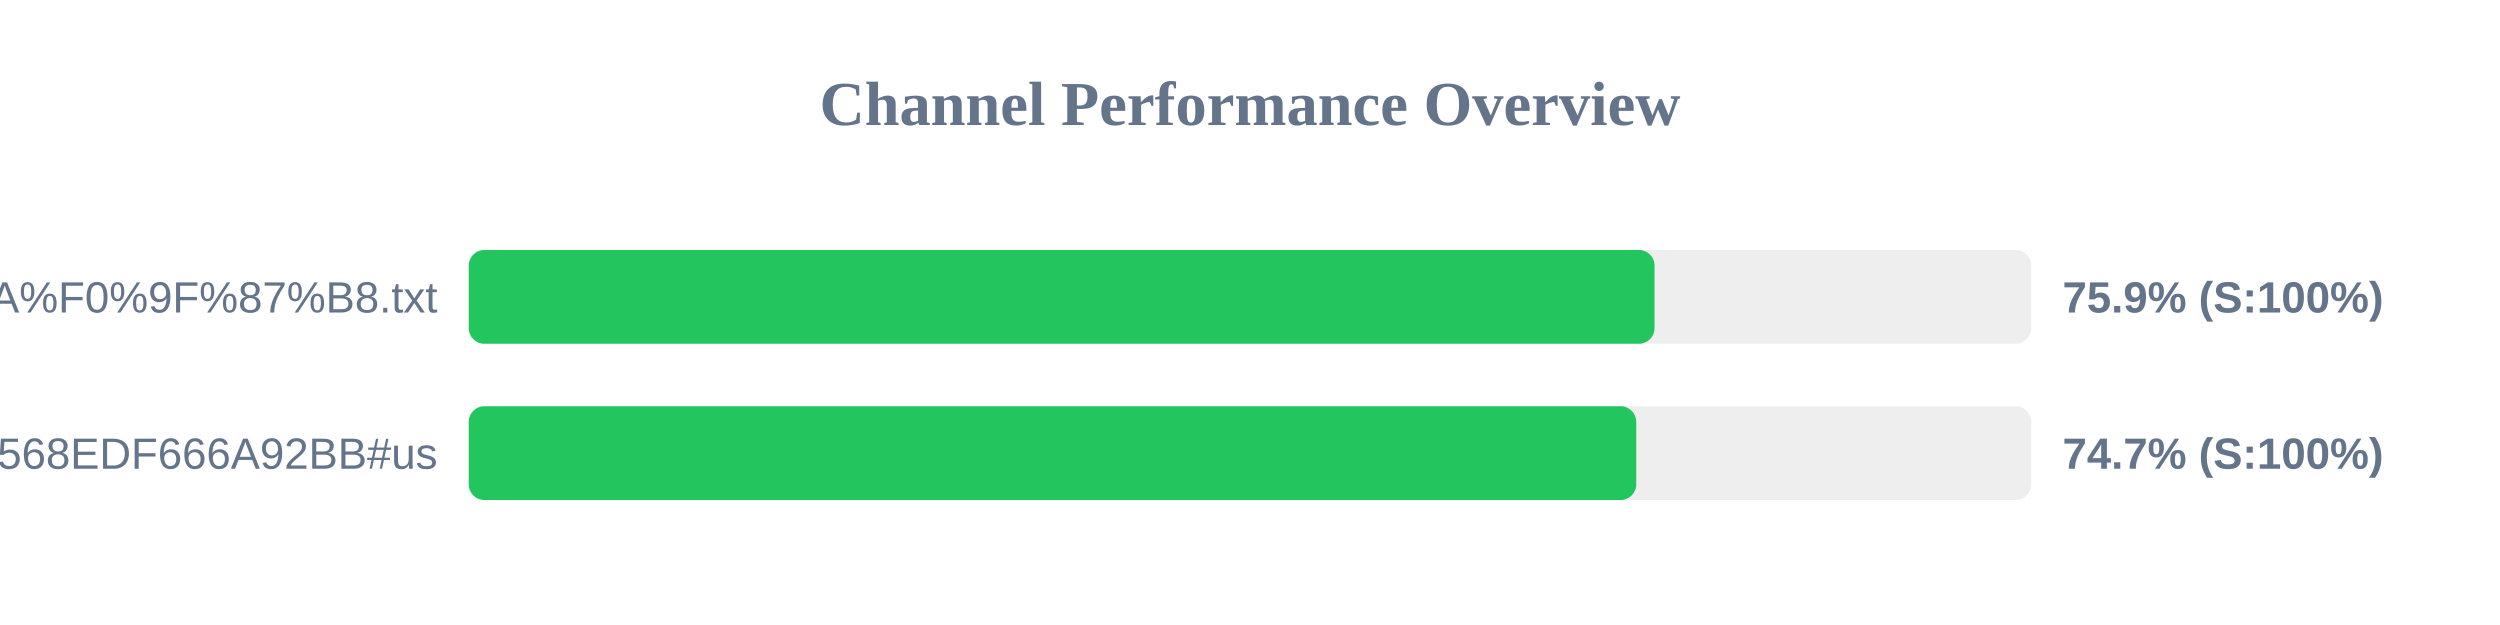
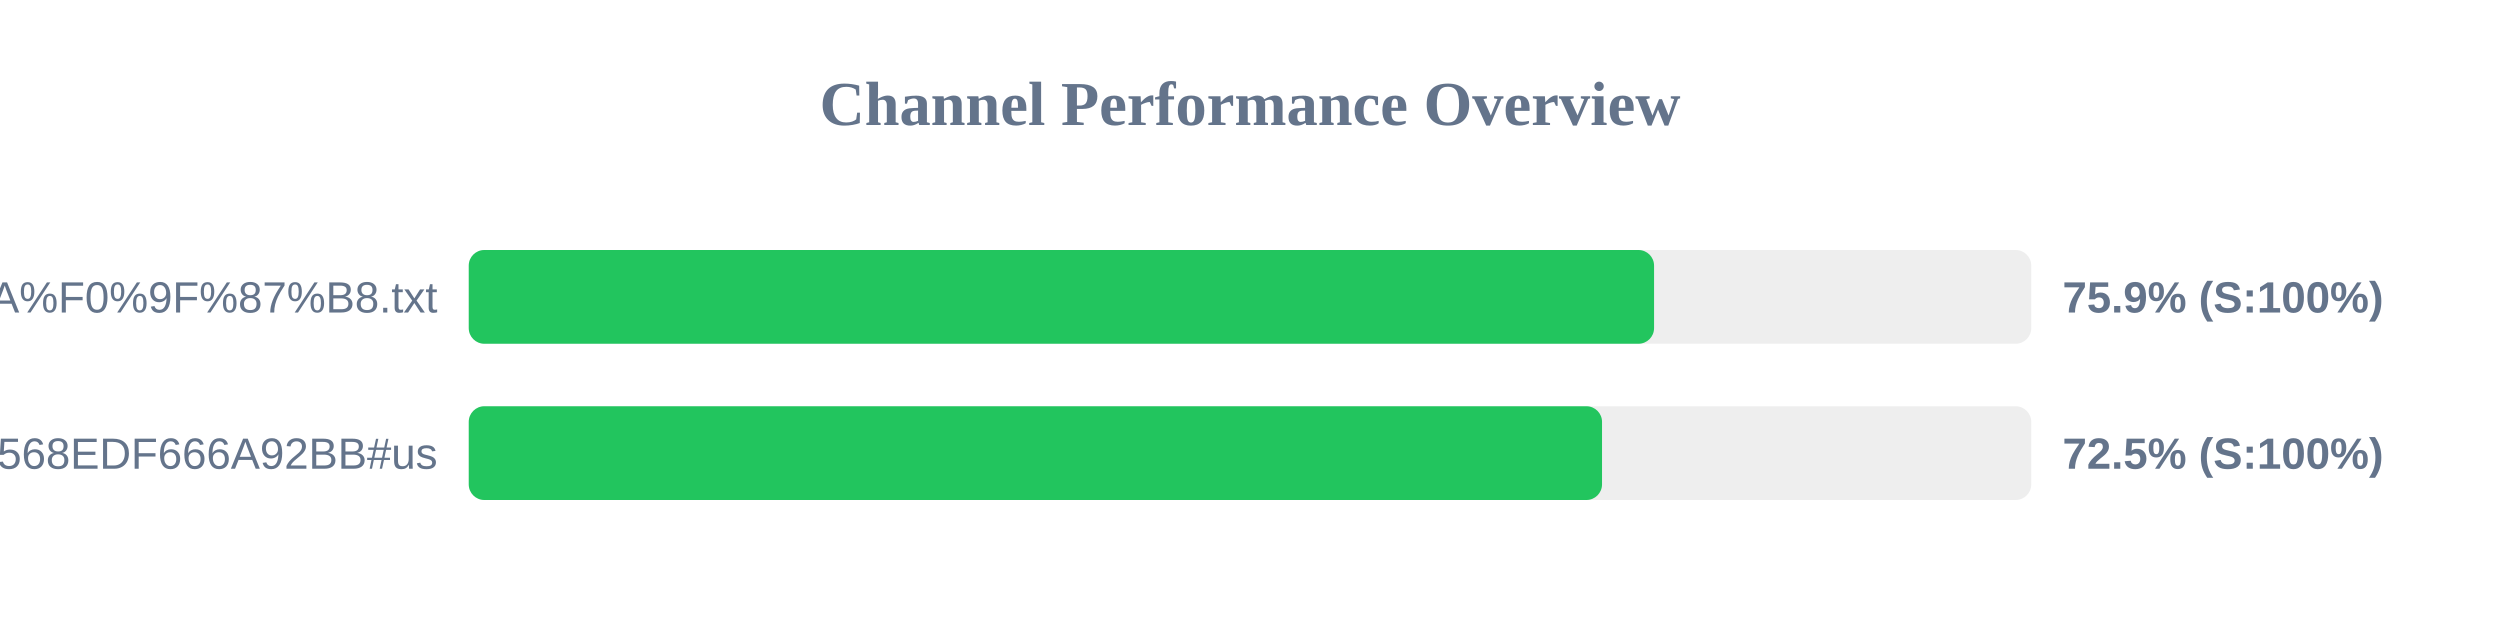
<svg xmlns="http://www.w3.org/2000/svg" width="800" height="200" version="1.1">
  <style>
        .row { font: 14px Arial; fill: #64748b; }
        .score { font: bold 14px Arial; fill: #64748b; }
    </style>
  <text x="400" y="40" text-anchor="middle" font-size="20px" font-weight="bold" fill="#64748b">Channel Performance Overview</text>
  <rect x="150" y="80" width="500" height="30" fill="#eee" rx="5" />
-   <rect x="150" y="80" width="379.45" height="30" fill="#22c55e" rx="5" />
+   <rect x="150" y="80" width="379.3" height="30" fill="#22c55e" rx="5" />
  <text x="140" y="100" text-anchor="end" class="row">US%20%F0%9F%87%BA%F0%9F%87%B8.txt</text>
  <text x="660" y="100" text-anchor="start" class="score">75.9% (S:100%)</text>
  <rect x="150" y="130" width="500" height="30" fill="#eee" rx="5" />
-   <rect x="150" y="130" width="373.6" height="30" fill="#22c55e" rx="5" />
+   <rect x="150" y="130" width="362.65" height="30" fill="#22c55e" rx="5" />
  <text x="140" y="150" text-anchor="end" class="row">?key=D568EDF666A92BB#us</text>
-   <text x="660" y="150" text-anchor="start" class="score">74.7% (S:100%)</text>
+   <text x="660" y="150" text-anchor="start" class="score">72.5% (S:100%)</text>
</svg>
